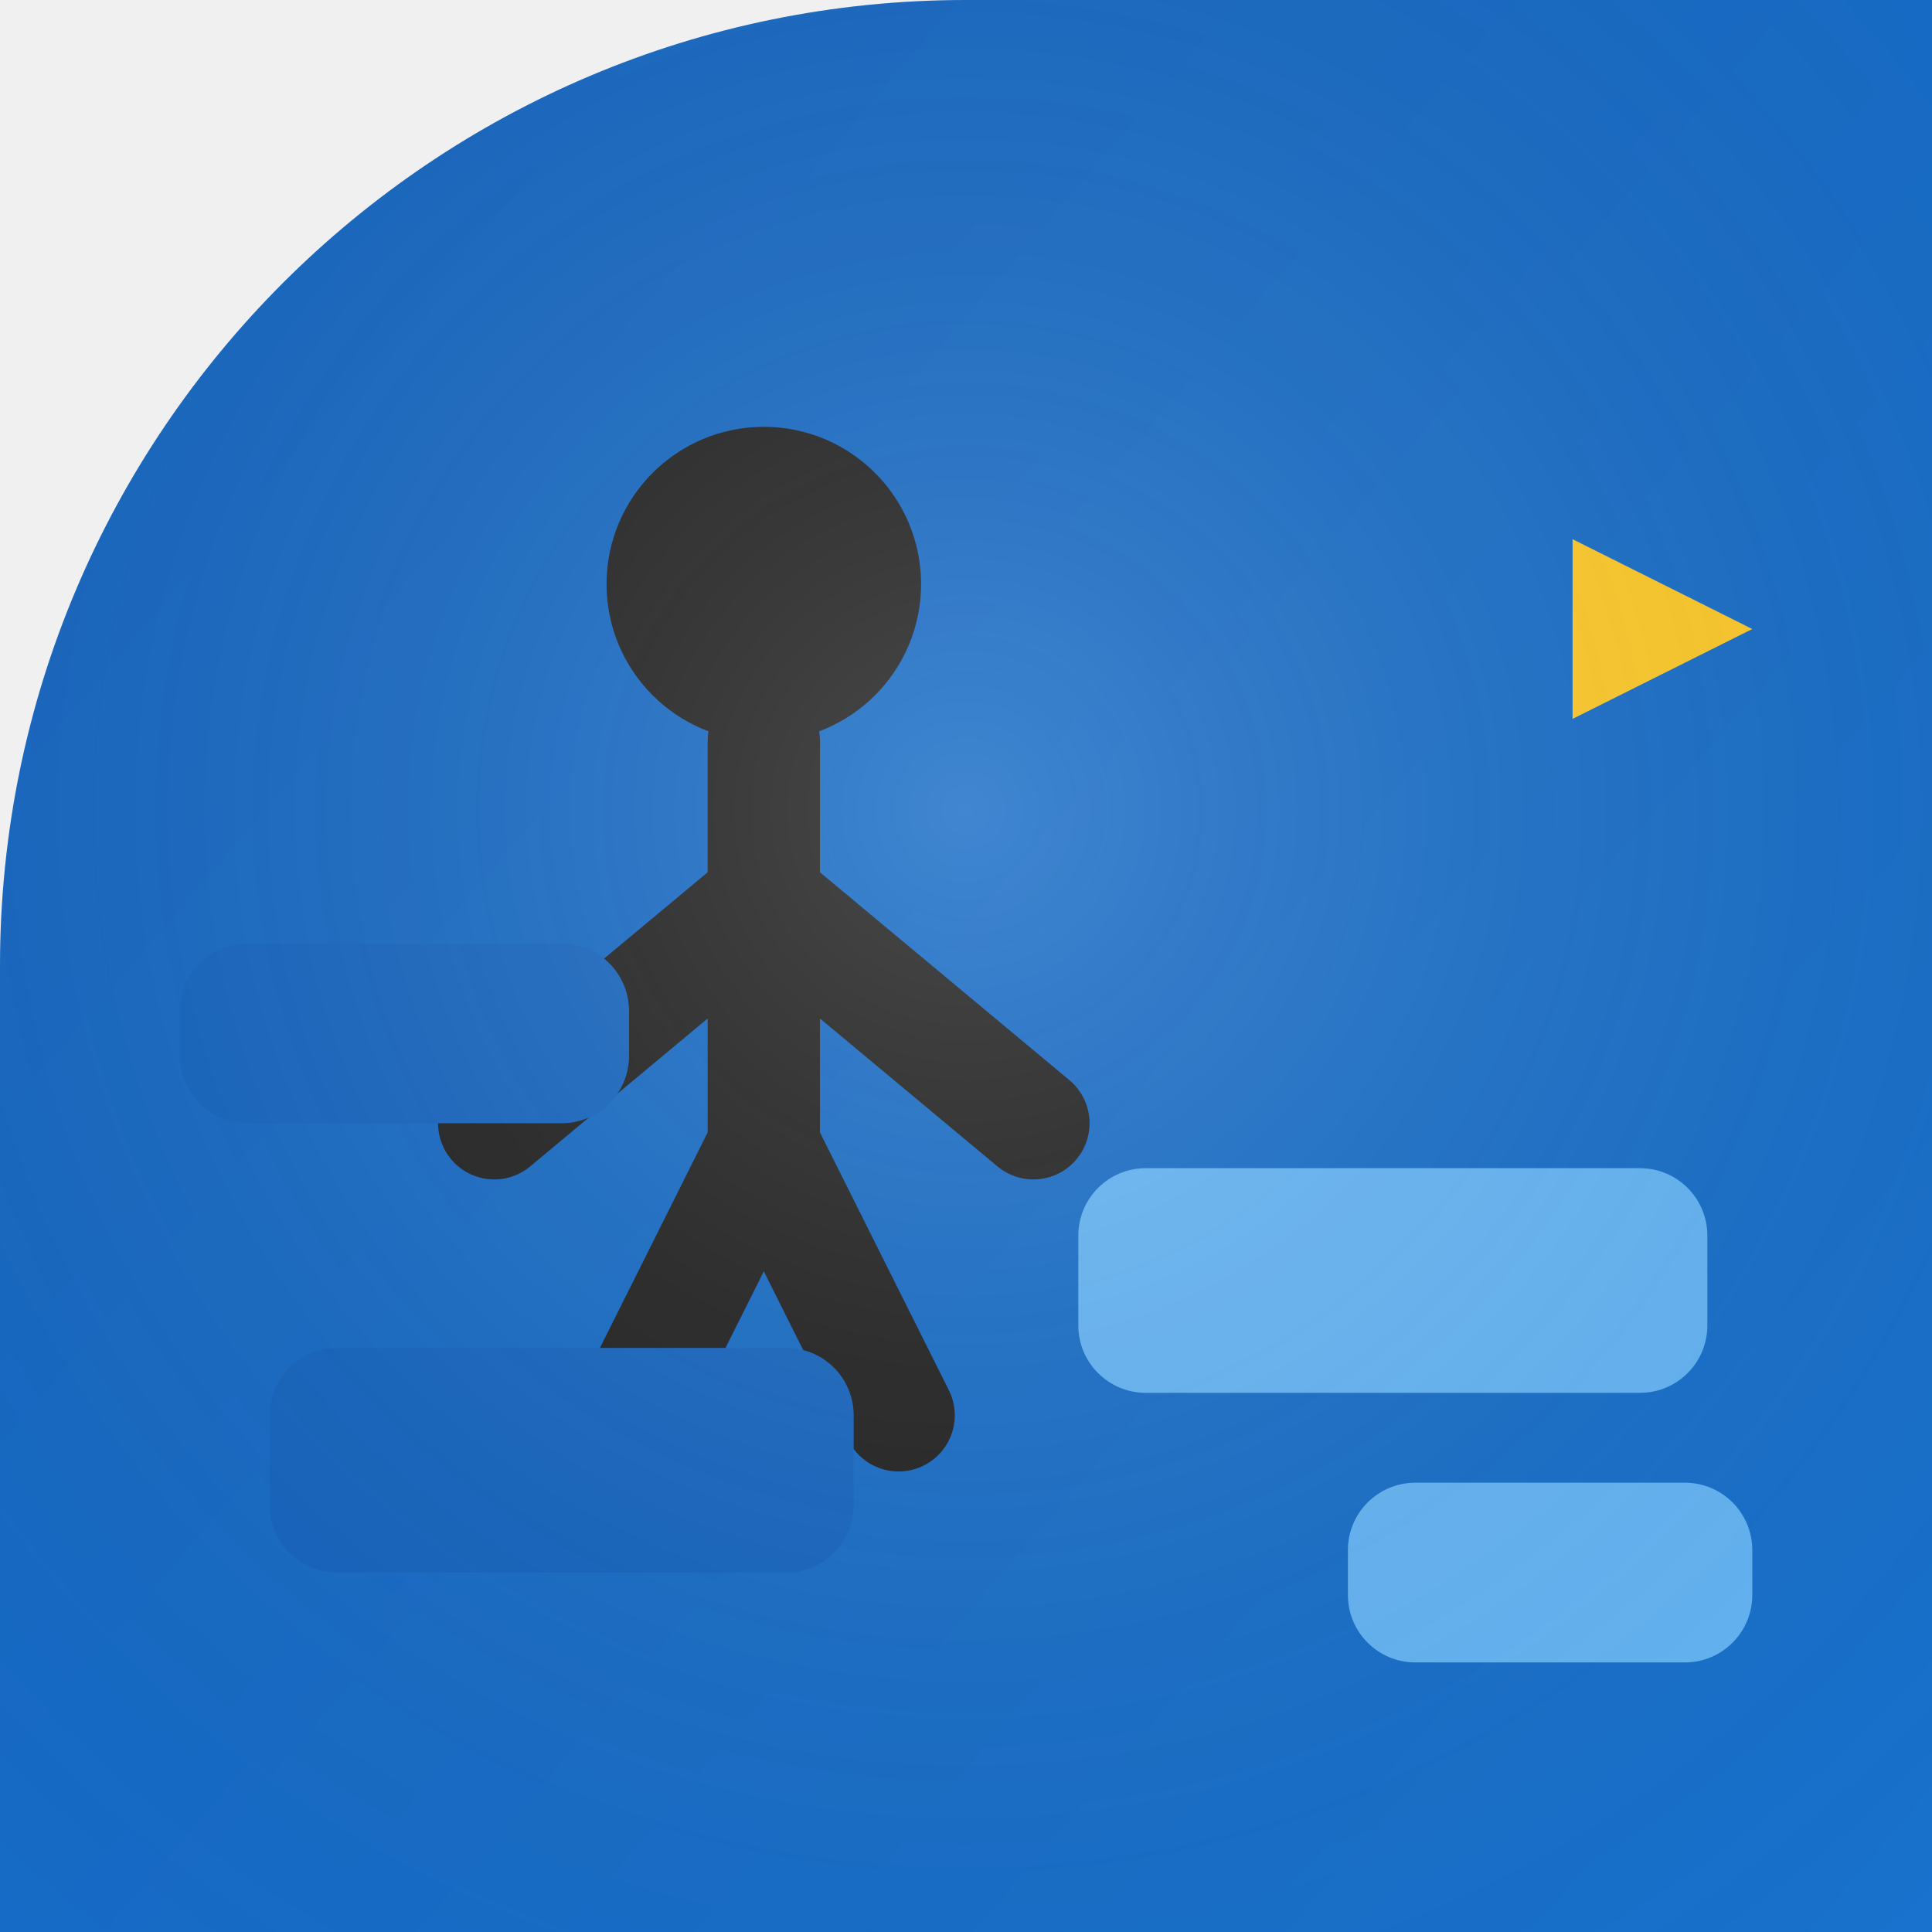
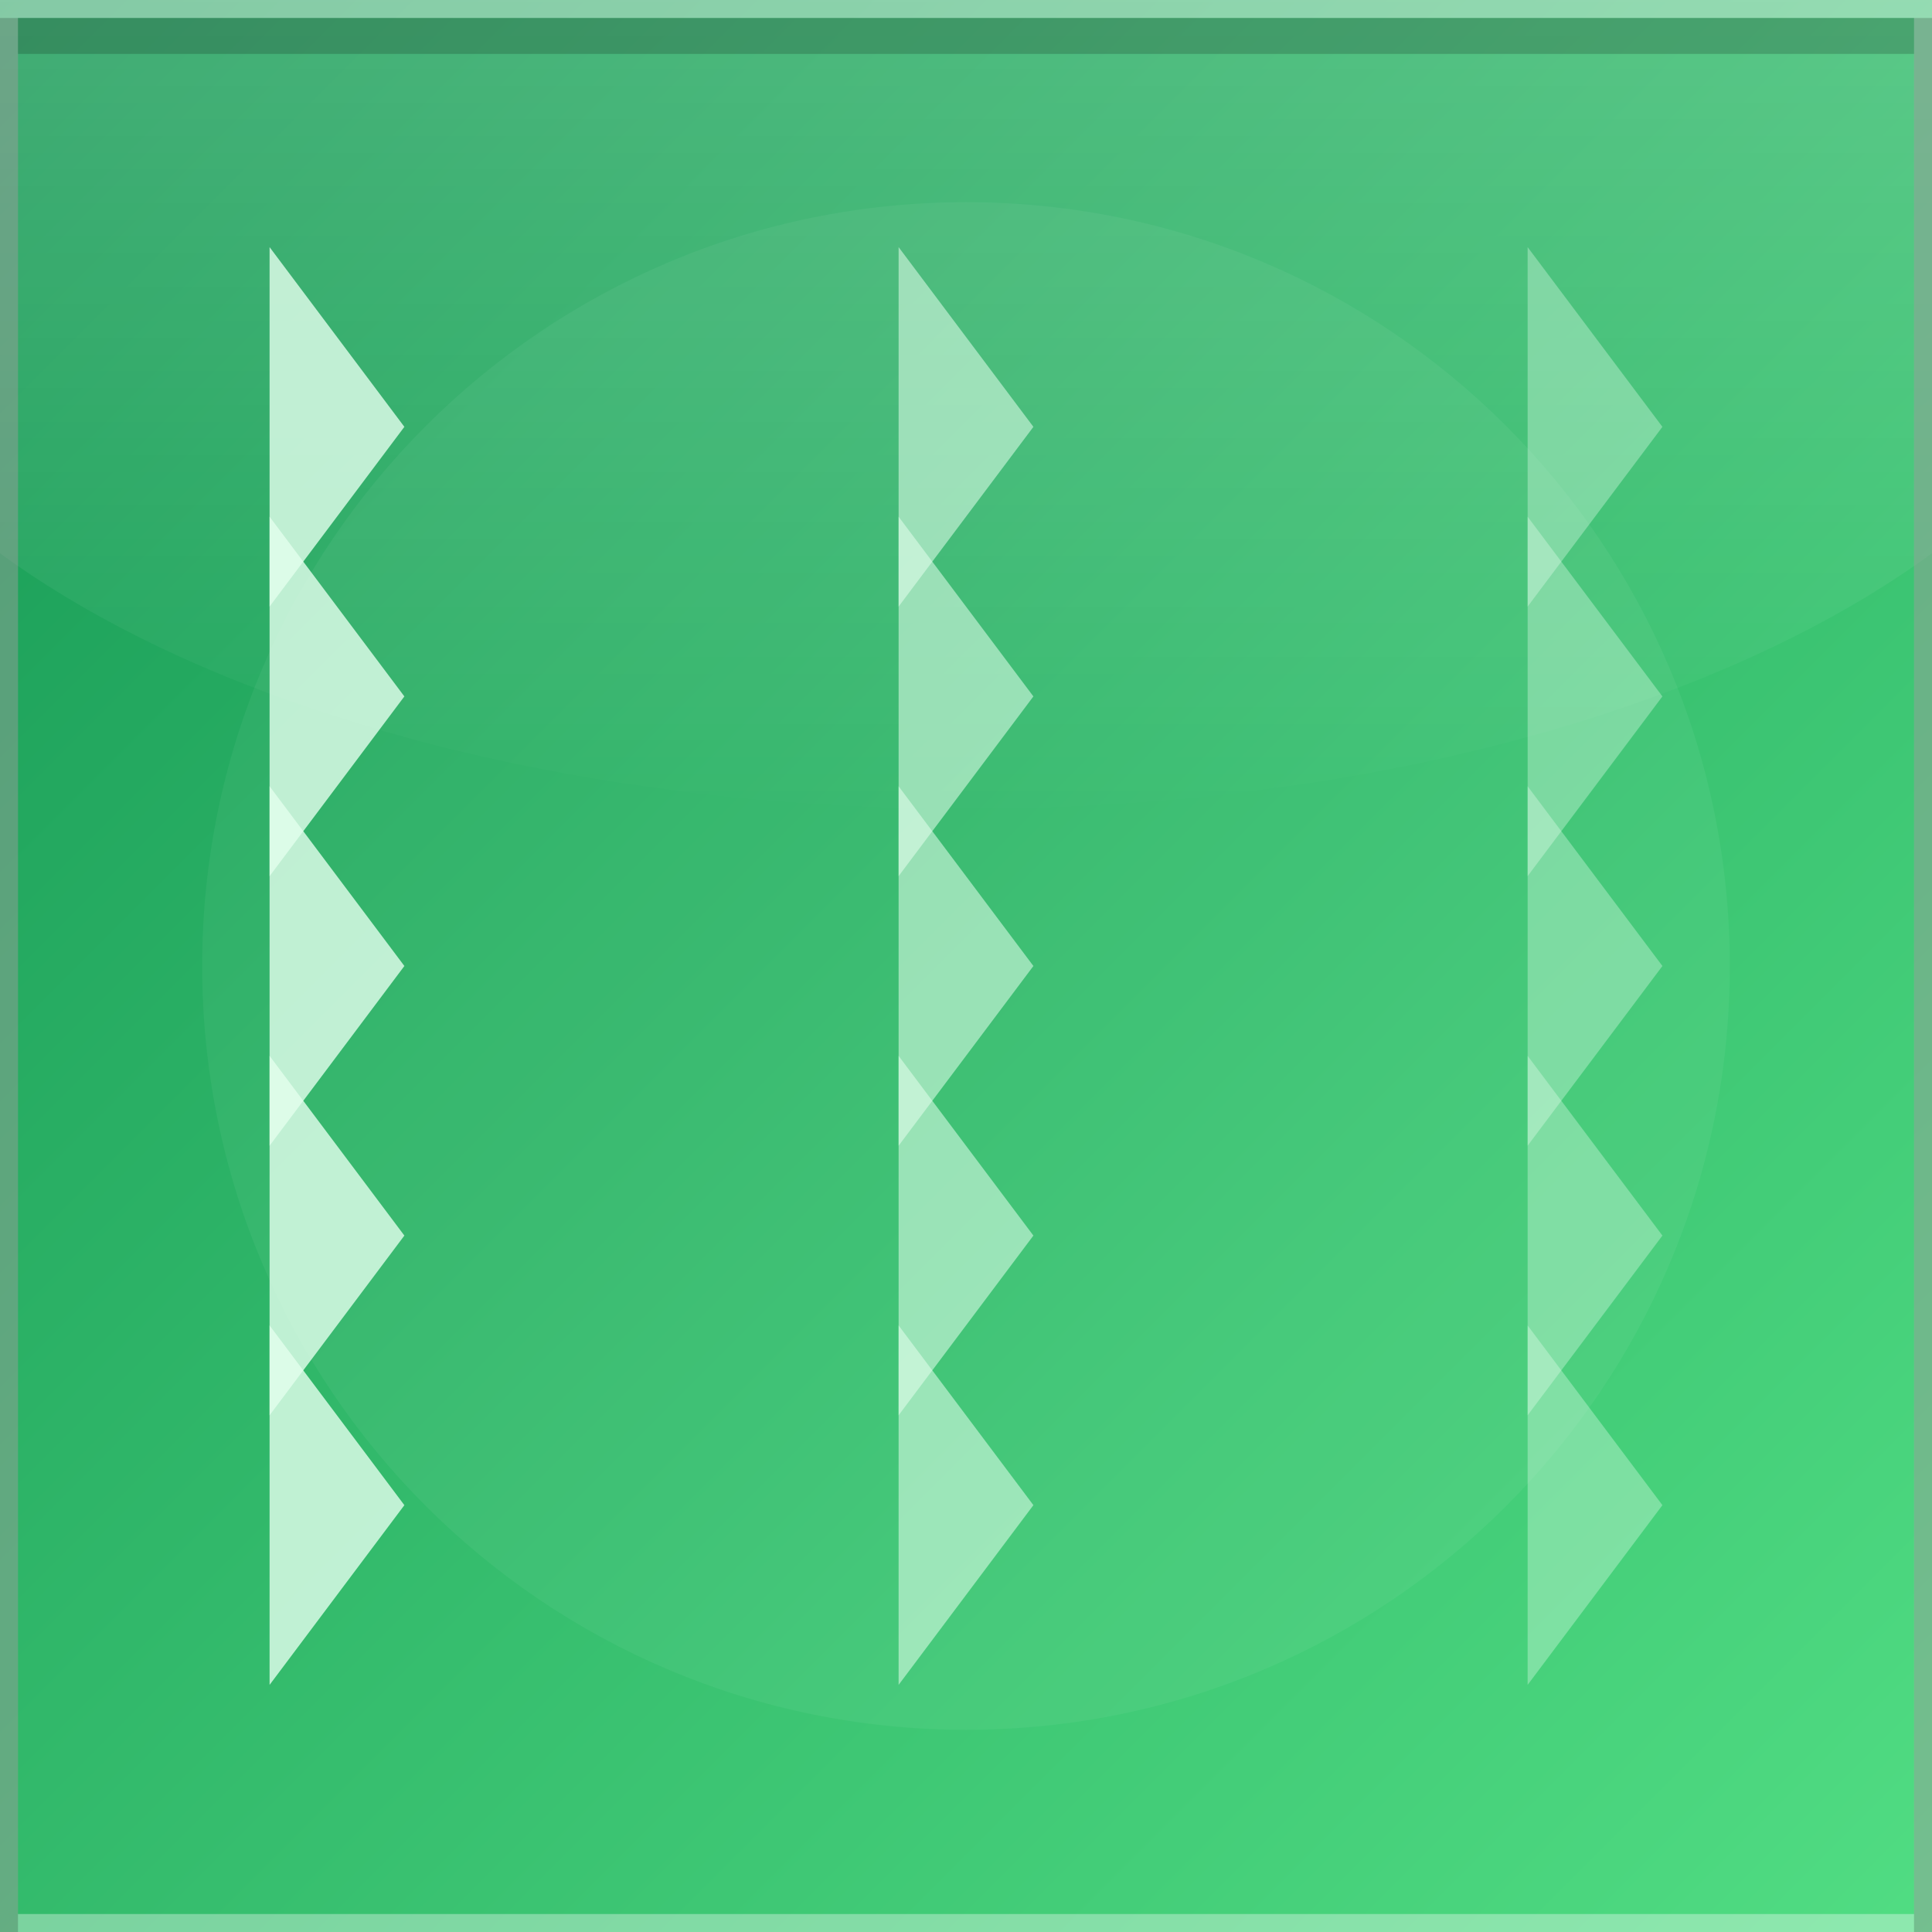
- <svg xmlns="http://www.w3.org/2000/svg" width="86" height="86" viewBox="0 0 86 86">
+ <svg xmlns="http://www.w3.org/2000/svg" width="86" height="86" viewBox="0 0 86 86" role="img" aria-label="OvO 2">
  <defs>
-     <clipPath id="s">
-       <path d="M 0 0 L 86.0 0 L 86.0 86.0 L 0 86.0 Z M 0 43 A 43.0 43.0 0 0 1 43.0 0.0 L 0 0 Z" fill-rule="evenodd" />
+     <clipPath id="cg128">
+       <path d="M 0 0 L 86.0 0 L 86.0 86.0 L 0 86.0 Z" clip-rule="evenodd" />
    </clipPath>
-     <linearGradient id="g" x1="0" y1="0" x2="1.4" y2="1.2">
-       <stop offset="0" stop-color="#1565C0" />
-       <stop offset="1" stop-color="#1976D2" />
+     <linearGradient id="bg128" x1="1" y1="1" x2="0" y2="0">
+       <stop offset="0" stop-color="#51dd83" />
+       <stop offset="1" stop-color="#169955" />
    </linearGradient>
-     <radialGradient id="gl" cx="0.5" cy="0.42" r="0.75">
-       <stop offset="0" stop-color="#FFFFFF" />
-       <stop offset="1" stop-color="transparent" />
-     </radialGradient>
+     <linearGradient id="hg128" x1="0" y1="0" x2="0" y2="1">
+       <stop offset="0" stop-color="#ffffff" stop-opacity="0.55" />
+       <stop offset="1" stop-color="#ffffff" stop-opacity="0" />
+     </linearGradient>
  </defs>
-   <g clip-path="url(#s)">
-     <rect width="86" height="86" fill="url(#g)" />
-     <circle cx="34" cy="26" r="7" fill="#212121" />
-     <path d="M 34 33 v 18 M 34 40 l -12 10 M 34 40 l 12 10 M 34 51 l -6 12 M 34 51 l 6 12" stroke="#212121" stroke-width="5" stroke-linecap="round" />
-     <path d="M 70 40 v -16 l 8 4 l -8 4" fill="#FFCA28" />
-     <rect x="12" y="60" width="26" height="10" rx="3" fill="#1565C0" />
-     <rect x="48" y="52" width="28" height="10" rx="3" fill="#64B5F6" />
-     <rect x="8" y="42" width="20" height="8" rx="3" fill="#1565C0" />
-     <rect x="60" y="66" width="18" height="8" rx="3" fill="#64B5F6" />
-     <rect width="86" height="86" fill="url(#gl)" opacity="0.18" />
+   <g clip-path="url(#cg128)">
+     <path d="M 0 0 L 86.0 0 L 86.0 86.0 L 0 86.0 Z" fill="url(#bg128)" />
+     <ellipse cx="43" cy="10" rx="52" ry="26" fill="url(#hg128)" opacity="0.5" />
+     <circle cx="43" cy="43" r="34" fill="#ffffff" opacity="0.05" />
+     <g>
+       <path d="M12 11 L18 19 L12 27 Z" fill="#E4FFED" opacity="0.8" />
+       <path d="M40 11 L46 19 L40 27 Z" fill="#E4FFED" opacity="0.55" />
+       <path d="M68 11 L74 19 L68 27 Z" fill="#E4FFED" opacity="0.35" />
+       <path d="M12 23 L18 31 L12 39 Z" fill="#E4FFED" opacity="0.8" />
+       <path d="M40 23 L46 31 L40 39 Z" fill="#E4FFED" opacity="0.55" />
+       <path d="M68 23 L74 31 L68 39 Z" fill="#E4FFED" opacity="0.35" />
+       <path d="M12 35 L18 43 L12 51 Z" fill="#E4FFED" opacity="0.8" />
+       <path d="M40 35 L46 43 L40 51 Z" fill="#E4FFED" opacity="0.55" />
+       <path d="M68 35 L74 43 L68 51 Z" fill="#E4FFED" opacity="0.35" />
+       <path d="M12 47 L18 55 L12 63 Z" fill="#E4FFED" opacity="0.8" />
+       <path d="M40 47 L46 55 L40 63 Z" fill="#E4FFED" opacity="0.55" />
+       <path d="M68 47 L74 55 L68 63 Z" fill="#E4FFED" opacity="0.35" />
+       <path d="M12 59 L18 67 L12 75 Z" fill="#E4FFED" opacity="0.8" />
+       <path d="M40 59 L46 67 L40 75 Z" fill="#E4FFED" opacity="0.55" />
+       <path d="M68 59 L74 67 L68 75 Z" fill="#E4FFED" opacity="0.35" />
+     </g>
  </g>
+   <path d="M 0 0 L 86.0 0 L 86.0 86.0 L 0 86.0 Z" fill="none" stroke="#ffffff" stroke-opacity="0.35" stroke-width="1.6" />
+   <path d="M 0 0 L 86.0 0 L 86.0 86.0 L 0 86.0 Z" fill="none" stroke="#000000" stroke-opacity="0.18" stroke-width="1.6" transform="translate(0 1.6)" />
</svg>
